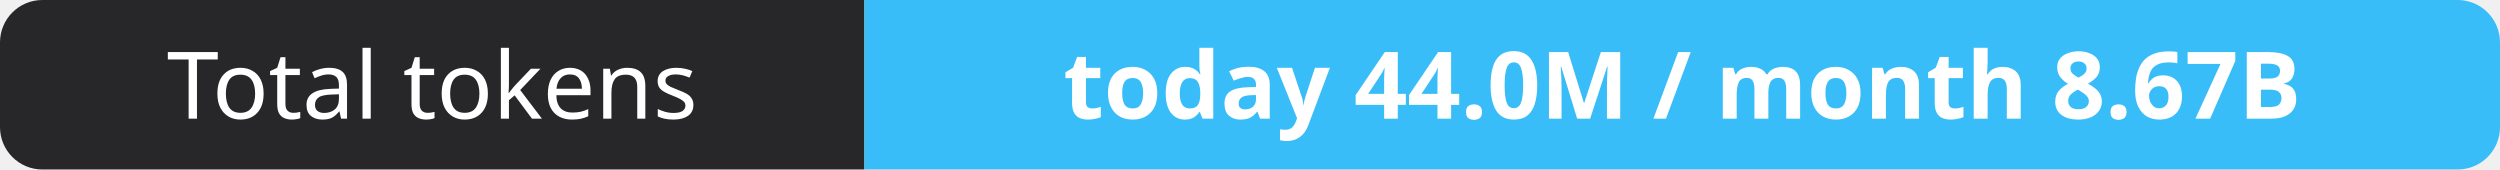
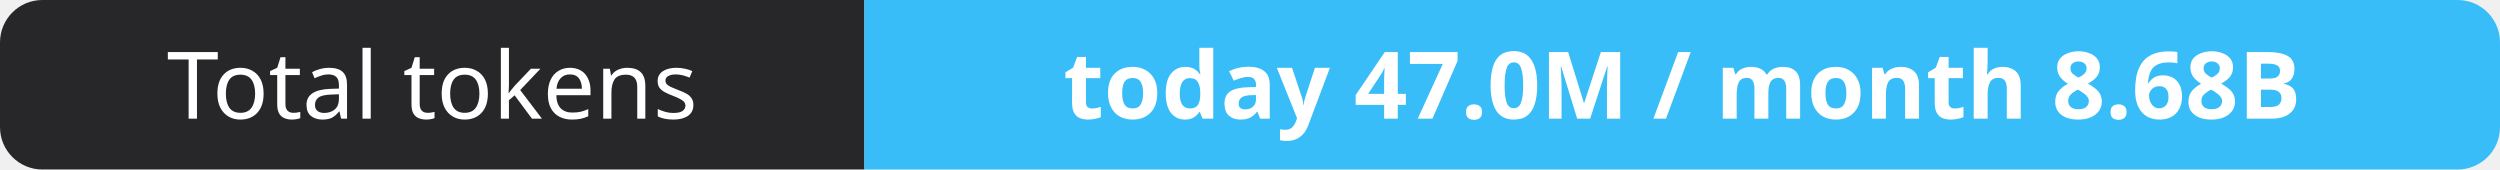
- <svg xmlns="http://www.w3.org/2000/svg" width="295" height="20" role="img" aria-label="Total tokens: today 44.0M / month 8.67B">
+ <svg xmlns="http://www.w3.org/2000/svg" width="295" height="20" role="img" aria-label="Total tokens: today 47.0M / month 8.68B">
  <clipPath id="r">
    <rect width="295" height="20" rx="5" fill="#fff" />
  </clipPath>
  <g clip-path="url(#r)">
    <rect width="102" height="20" fill="#27272a" />
    <rect x="102" width="193" height="20" fill="#38bdf8" />
  </g>
  <g fill="#fff" text-anchor="middle" font-family="Verdana,Geneva,sans-serif" font-size="11">
    <text x="51.0" y="14">Total tokens</text>
-     <text x="198.5" y="14" font-weight="700">today 44.0M / month 8.67B</text>
+     <text x="198.5" y="14" font-weight="700">today 47.0M / month 8.68B</text>
  </g>
</svg>
